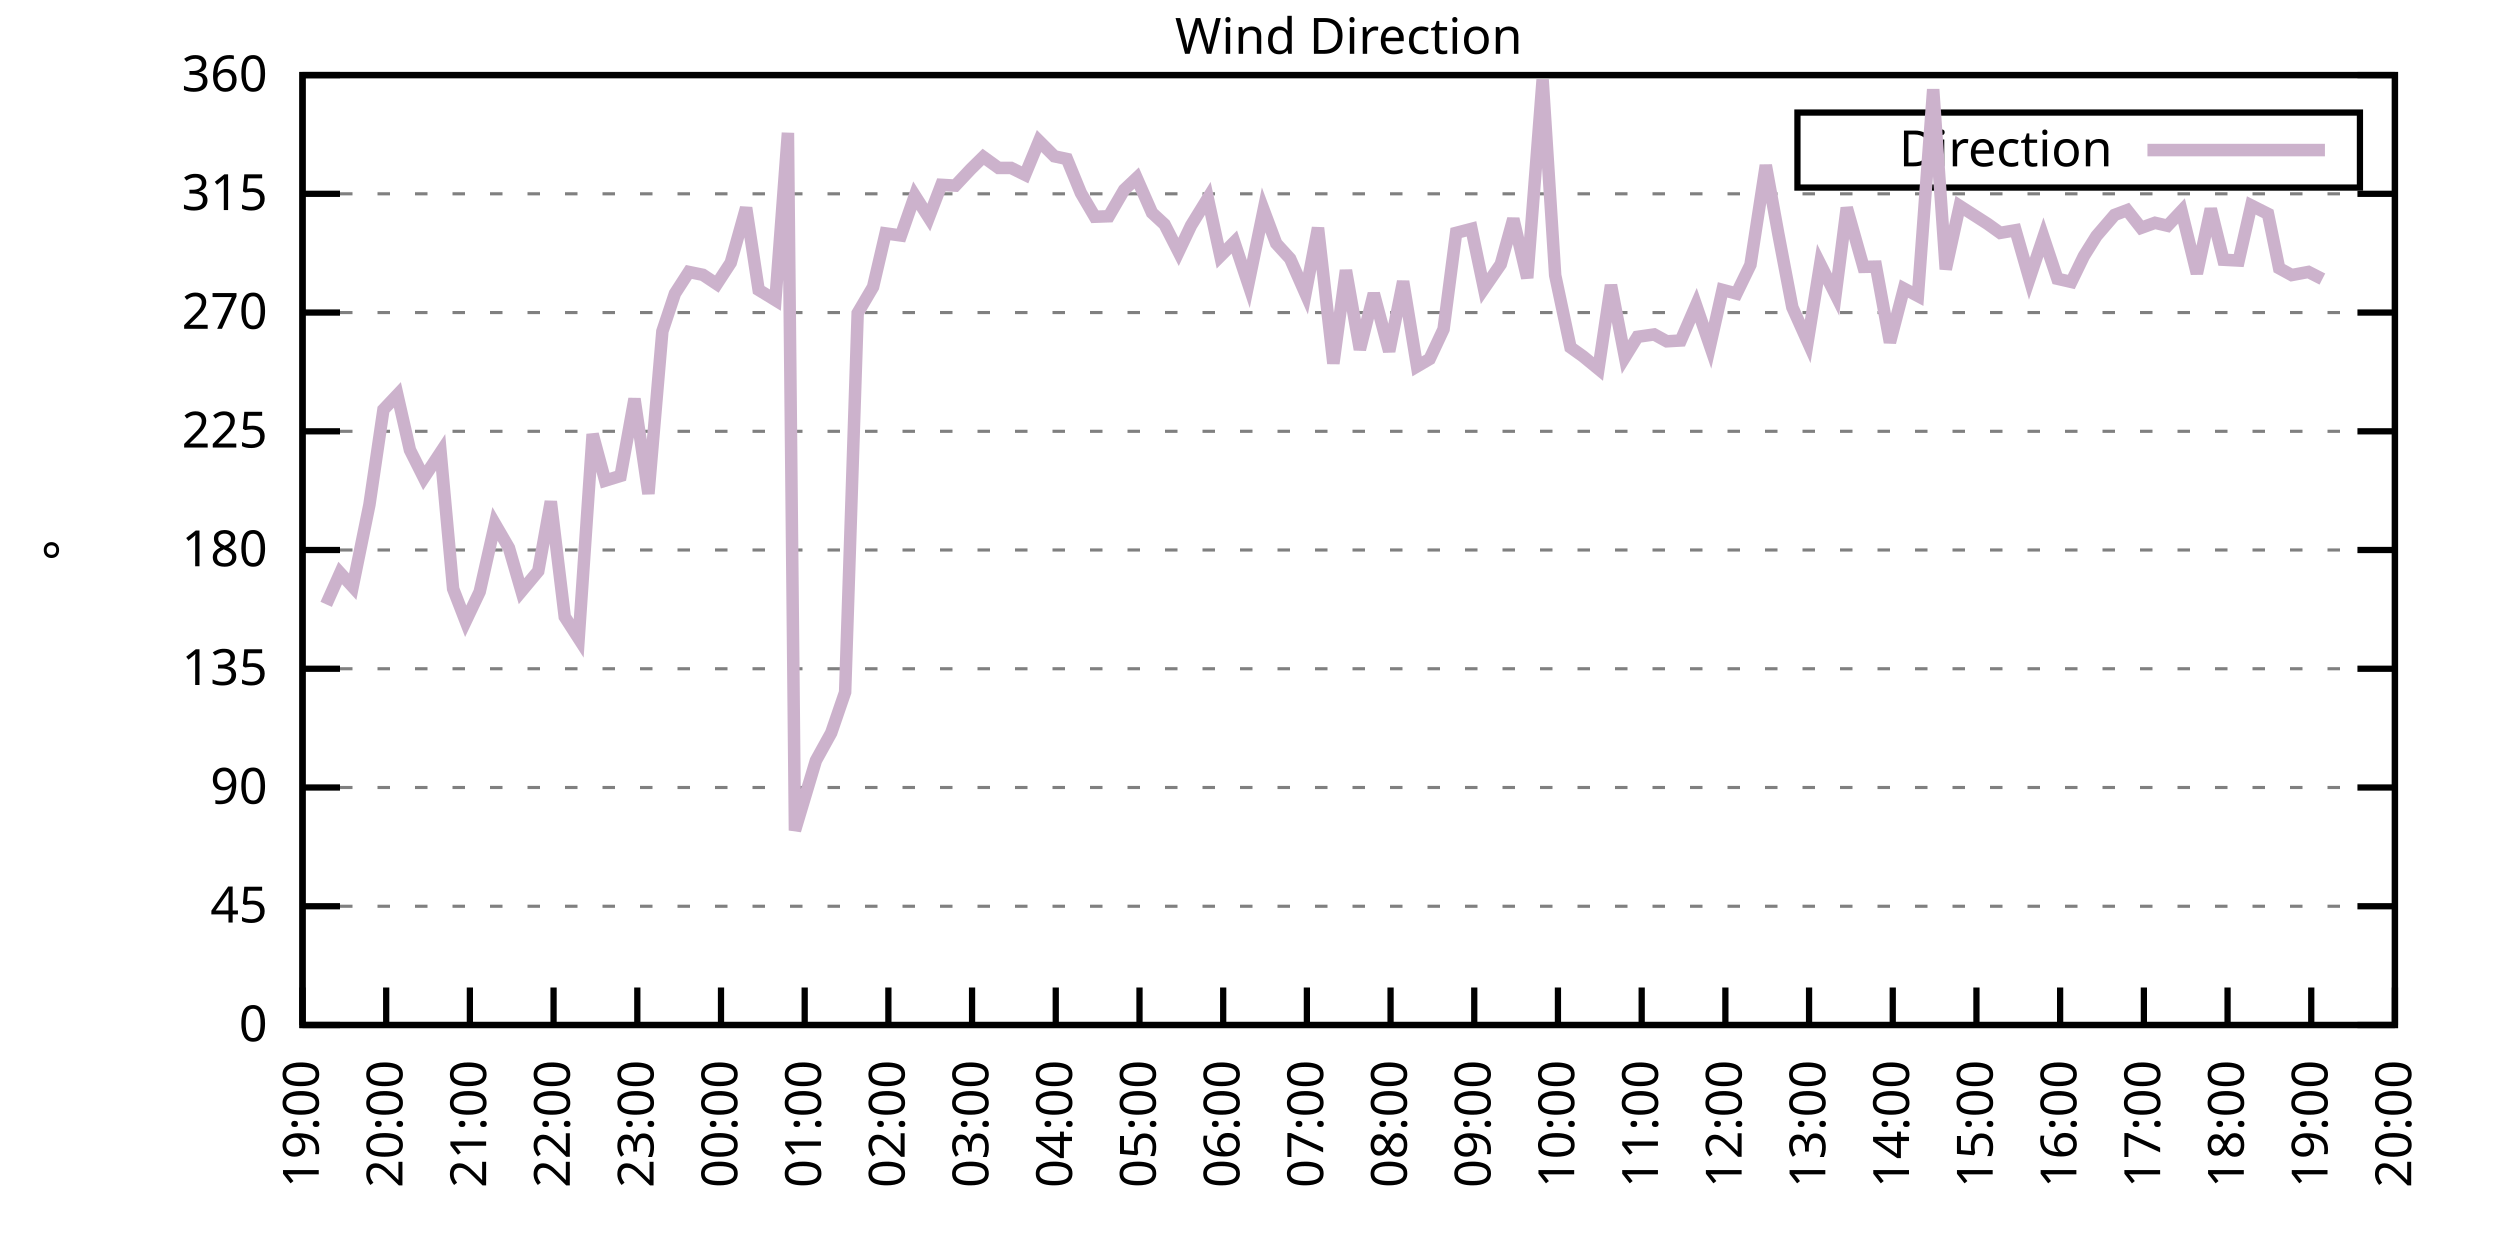
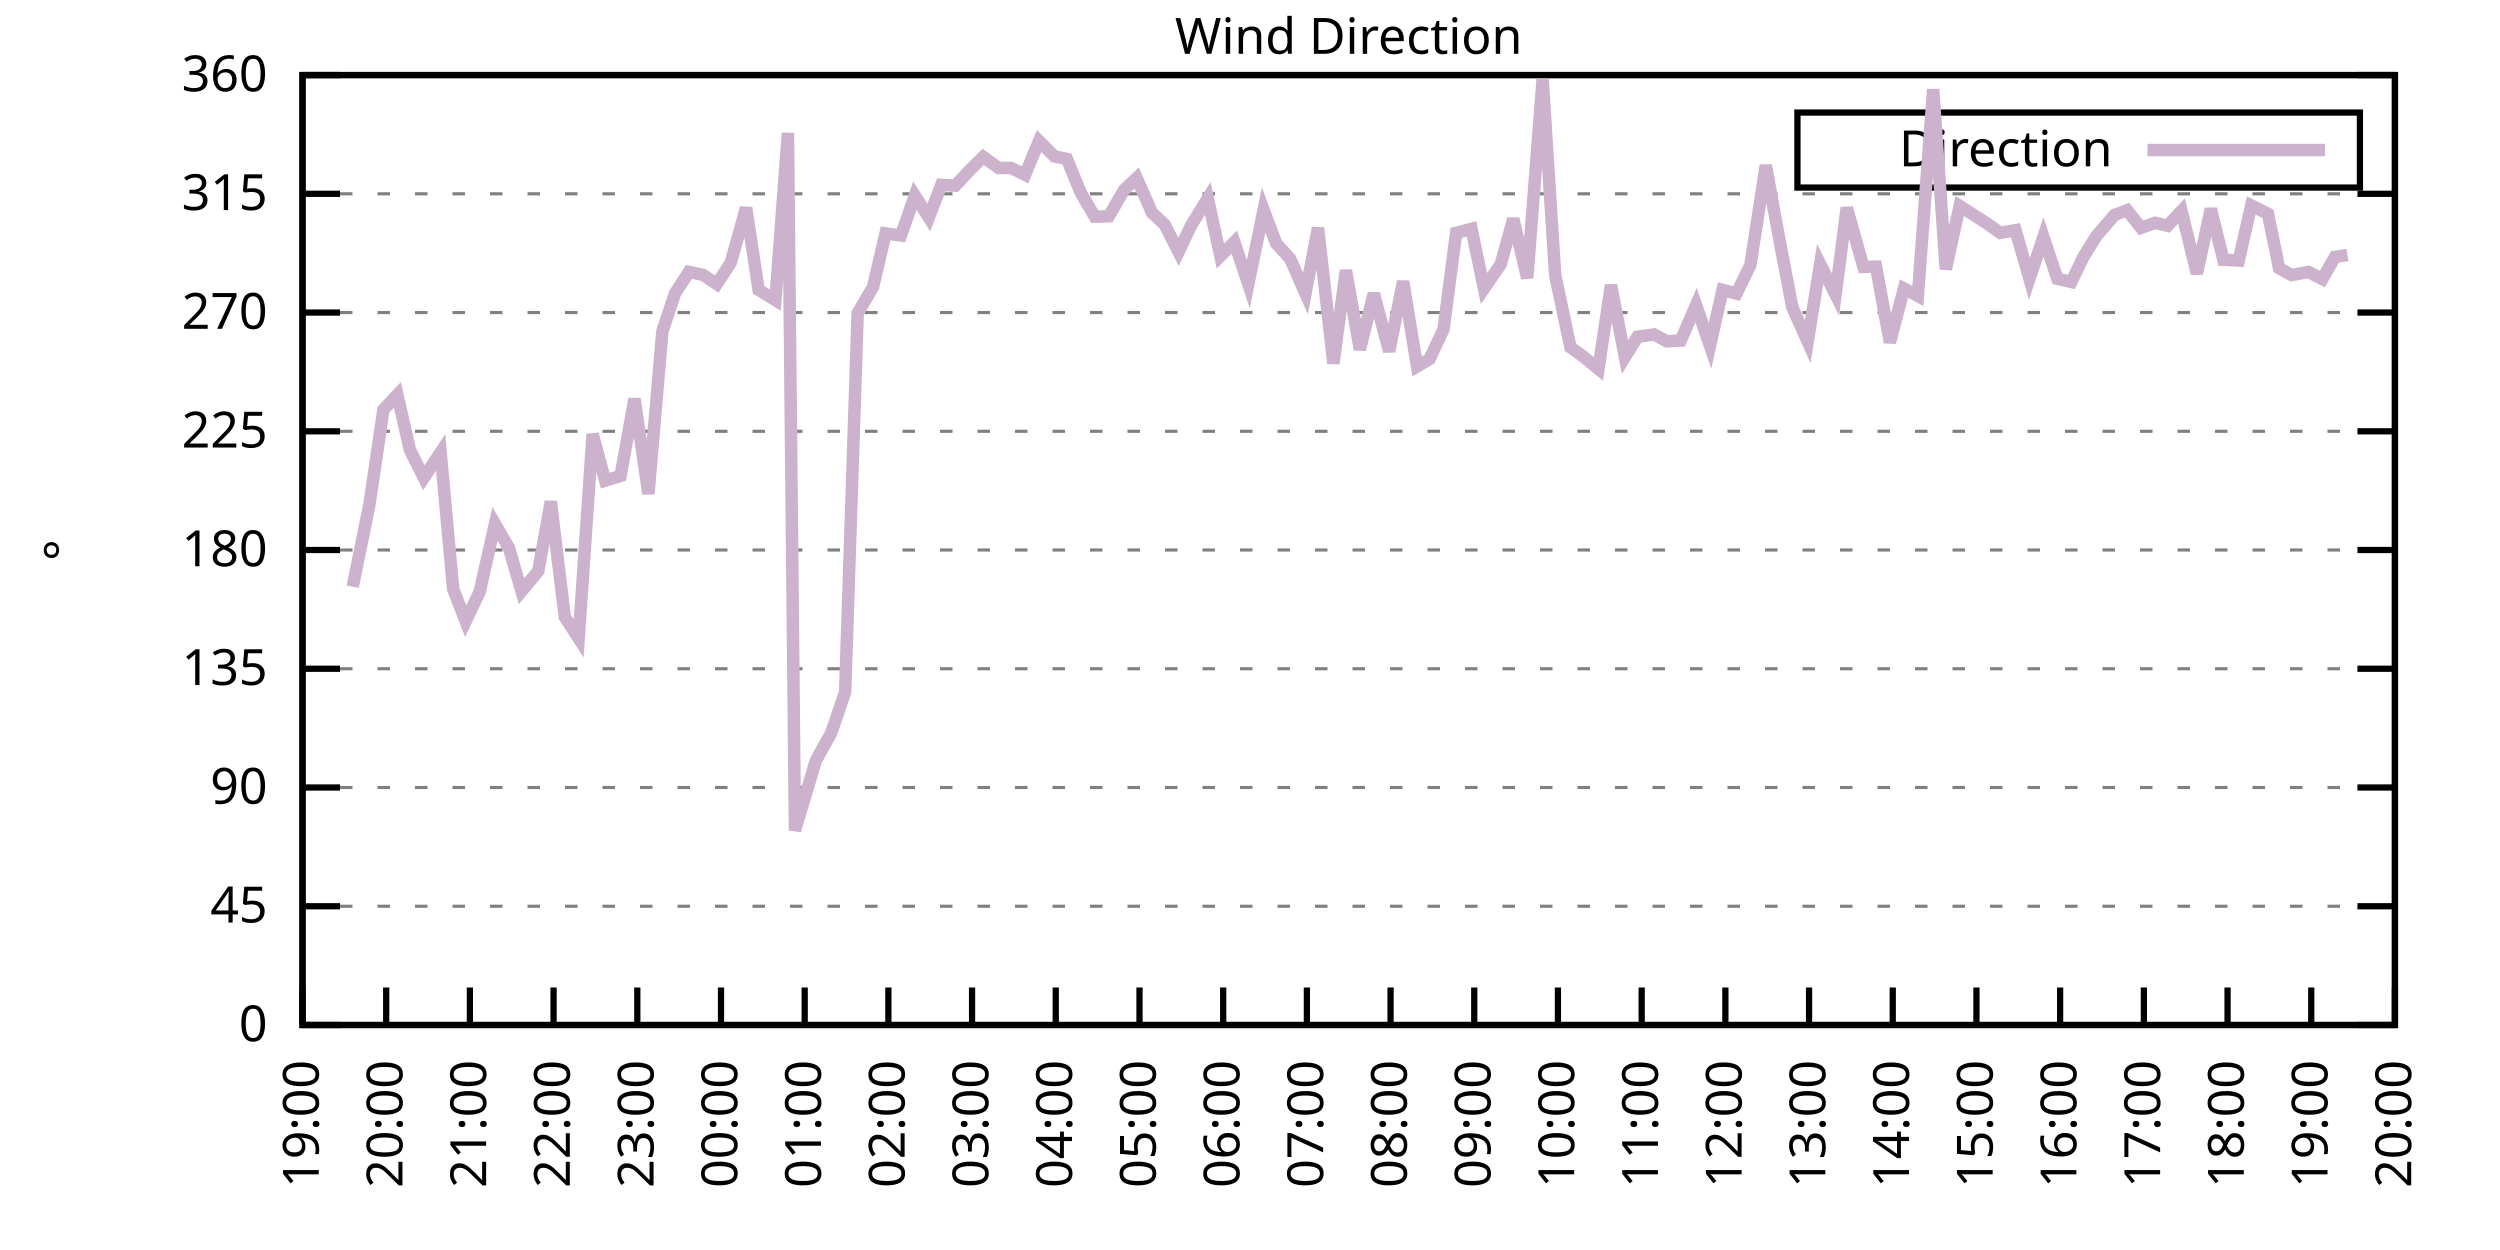
<svg xmlns="http://www.w3.org/2000/svg" xmlns:xlink="http://www.w3.org/1999/xlink" width="400" height="200" viewBox="0 0 400 200">
  <g id="gnuplot_canvas">
    <rect x="0" y="0" width="400" height="200" fill="none" />
    <defs>
      <circle id="gpDot" r="0.5" stroke-width="0.5" stroke="currentColor" />
      <path id="gpPt0" stroke-width="0.333" stroke="currentColor" d="M-1,0 h2 M0,-1 v2" />
      <path id="gpPt1" stroke-width="0.333" stroke="currentColor" d="M-1,-1 L1,1 M1,-1 L-1,1" />
      <path id="gpPt2" stroke-width="0.333" stroke="currentColor" d="M-1,0 L1,0 M0,-1 L0,1 M-1,-1 L1,1 M-1,1 L1,-1" />
      <rect id="gpPt3" stroke-width="0.333" stroke="currentColor" x="-1" y="-1" width="2" height="2" />
      <rect id="gpPt4" stroke-width="0.333" stroke="currentColor" fill="currentColor" x="-1" y="-1" width="2" height="2" />
      <circle id="gpPt5" stroke-width="0.333" stroke="currentColor" cx="0" cy="0" r="1" />
      <use xlink:href="#gpPt5" id="gpPt6" fill="currentColor" stroke="none" />
      <path id="gpPt7" stroke-width="0.333" stroke="currentColor" d="M0,-1.33 L-1.33,0.67 L1.33,0.67 z" />
      <use xlink:href="#gpPt7" id="gpPt8" fill="currentColor" stroke="none" />
      <use xlink:href="#gpPt7" id="gpPt9" stroke="currentColor" transform="rotate(180)" />
      <use xlink:href="#gpPt9" id="gpPt10" fill="currentColor" stroke="none" />
      <use xlink:href="#gpPt3" id="gpPt11" stroke="currentColor" transform="rotate(45)" />
      <use xlink:href="#gpPt11" id="gpPt12" fill="currentColor" stroke="none" />
      <path id="gpPt13" stroke-width="0.333" stroke="currentColor" d="M0,1.330 L1.265,0.411 L0.782,-1.067 L-0.782,-1.076 L-1.265,0.411 z" />
      <use xlink:href="#gpPt13" id="gpPt14" fill="currentColor" stroke="none" />
      <filter id="textbox" filterUnits="objectBoundingBox" x="0" y="0" height="1" width="1">
        <feFlood flood-color="white" flood-opacity="1" result="bgnd" />
        <feComposite in="SourceGraphic" in2="bgnd" operator="atop" />
      </filter>
      <filter id="greybox" filterUnits="objectBoundingBox" x="0" y="0" height="1" width="1">
        <feFlood flood-color="lightgrey" flood-opacity="1" result="grey" />
        <feComposite in="SourceGraphic" in2="grey" operator="atop" />
      </filter>
    </defs>
    <g fill="none" color="white" stroke="currentColor" stroke-width="1.00" stroke-linecap="butt" stroke-linejoin="miter">
</g>
    <g fill="none" color="black" stroke="currentColor" stroke-width="1.00" stroke-linecap="butt" stroke-linejoin="miter">
      <g stroke="none" shape-rendering="crispEdges">
        <polygon fill="rgb(255, 255, 255)" points="48.40,164.00 383.18,164.00 383.18,12.02 48.40,12.02 " />
      </g>
    </g>
    <g fill="none" color="black" stroke="currentColor" stroke-width="1.00" stroke-linecap="butt" stroke-linejoin="miter">
</g>
    <g fill="none" color="black" stroke="black" stroke-width="0.50" stroke-linecap="butt" stroke-linejoin="miter">
</g>
    <g fill="none" color="gray" stroke="currentColor" stroke-width="0.50" stroke-linecap="butt" stroke-linejoin="miter">
      <path stroke="gray" stroke-dasharray="2,4" class="gridline" d="M48.40,164.00 L383.19,164.00  " />
    </g>
    <g fill="none" color="gray" stroke="gray" stroke-width="1.00" stroke-linecap="butt" stroke-linejoin="miter">
</g>
    <g fill="none" color="black" stroke="currentColor" stroke-width="1.00" stroke-linecap="butt" stroke-linejoin="miter">
      <path stroke="black" d="M48.40,164.00 L54.40,164.00 M383.19,164.00 L377.19,164.00  " />
      <g transform="translate(42.80,166.60)" stroke="none" fill="black" font-family="Sans" font-size="8.00" text-anchor="end">
        <text>
          <tspan font-family="Sans"> 0</tspan>
        </text>
      </g>
    </g>
    <g fill="none" color="black" stroke="currentColor" stroke-width="1.00" stroke-linecap="butt" stroke-linejoin="miter">
</g>
    <g fill="none" color="black" stroke="black" stroke-width="0.50" stroke-linecap="butt" stroke-linejoin="miter">
</g>
    <g fill="none" color="gray" stroke="currentColor" stroke-width="0.50" stroke-linecap="butt" stroke-linejoin="miter">
      <path stroke="gray" stroke-dasharray="2,4" class="gridline" d="M48.40,145.00 L383.19,145.00  " />
    </g>
    <g fill="none" color="gray" stroke="gray" stroke-width="1.00" stroke-linecap="butt" stroke-linejoin="miter">
</g>
    <g fill="none" color="black" stroke="currentColor" stroke-width="1.00" stroke-linecap="butt" stroke-linejoin="miter">
      <path stroke="black" d="M48.40,145.00 L54.40,145.00 M383.19,145.00 L377.19,145.00  " />
      <g transform="translate(42.80,147.60)" stroke="none" fill="black" font-family="Sans" font-size="8.00" text-anchor="end">
        <text>
          <tspan font-family="Sans"> 45</tspan>
        </text>
      </g>
    </g>
    <g fill="none" color="black" stroke="currentColor" stroke-width="1.00" stroke-linecap="butt" stroke-linejoin="miter">
</g>
    <g fill="none" color="black" stroke="black" stroke-width="0.50" stroke-linecap="butt" stroke-linejoin="miter">
</g>
    <g fill="none" color="gray" stroke="currentColor" stroke-width="0.50" stroke-linecap="butt" stroke-linejoin="miter">
      <path stroke="gray" stroke-dasharray="2,4" class="gridline" d="M48.40,126.00 L383.19,126.00  " />
    </g>
    <g fill="none" color="gray" stroke="gray" stroke-width="1.00" stroke-linecap="butt" stroke-linejoin="miter">
</g>
    <g fill="none" color="black" stroke="currentColor" stroke-width="1.00" stroke-linecap="butt" stroke-linejoin="miter">
      <path stroke="black" d="M48.40,126.00 L54.40,126.00 M383.19,126.00 L377.19,126.00  " />
      <g transform="translate(42.80,128.60)" stroke="none" fill="black" font-family="Sans" font-size="8.00" text-anchor="end">
        <text>
          <tspan font-family="Sans"> 90</tspan>
        </text>
      </g>
    </g>
    <g fill="none" color="black" stroke="currentColor" stroke-width="1.00" stroke-linecap="butt" stroke-linejoin="miter">
</g>
    <g fill="none" color="black" stroke="black" stroke-width="0.50" stroke-linecap="butt" stroke-linejoin="miter">
</g>
    <g fill="none" color="gray" stroke="currentColor" stroke-width="0.50" stroke-linecap="butt" stroke-linejoin="miter">
      <path stroke="gray" stroke-dasharray="2,4" class="gridline" d="M48.40,107.00 L383.19,107.00  " />
    </g>
    <g fill="none" color="gray" stroke="gray" stroke-width="1.00" stroke-linecap="butt" stroke-linejoin="miter">
</g>
    <g fill="none" color="black" stroke="currentColor" stroke-width="1.00" stroke-linecap="butt" stroke-linejoin="miter">
      <path stroke="black" d="M48.40,107.00 L54.40,107.00 M383.19,107.00 L377.19,107.00  " />
      <g transform="translate(42.80,109.60)" stroke="none" fill="black" font-family="Sans" font-size="8.00" text-anchor="end">
        <text>
          <tspan font-family="Sans"> 135</tspan>
        </text>
      </g>
    </g>
    <g fill="none" color="black" stroke="currentColor" stroke-width="1.00" stroke-linecap="butt" stroke-linejoin="miter">
</g>
    <g fill="none" color="black" stroke="black" stroke-width="0.50" stroke-linecap="butt" stroke-linejoin="miter">
</g>
    <g fill="none" color="gray" stroke="currentColor" stroke-width="0.50" stroke-linecap="butt" stroke-linejoin="miter">
      <path stroke="gray" stroke-dasharray="2,4" class="gridline" d="M48.40,88.00 L383.19,88.00  " />
    </g>
    <g fill="none" color="gray" stroke="gray" stroke-width="1.00" stroke-linecap="butt" stroke-linejoin="miter">
</g>
    <g fill="none" color="black" stroke="currentColor" stroke-width="1.00" stroke-linecap="butt" stroke-linejoin="miter">
      <path stroke="black" d="M48.40,88.00 L54.40,88.00 M383.19,88.00 L377.19,88.00  " />
      <g transform="translate(42.80,90.60)" stroke="none" fill="black" font-family="Sans" font-size="8.00" text-anchor="end">
        <text>
          <tspan font-family="Sans"> 180</tspan>
        </text>
      </g>
    </g>
    <g fill="none" color="black" stroke="currentColor" stroke-width="1.00" stroke-linecap="butt" stroke-linejoin="miter">
</g>
    <g fill="none" color="black" stroke="black" stroke-width="0.50" stroke-linecap="butt" stroke-linejoin="miter">
</g>
    <g fill="none" color="gray" stroke="currentColor" stroke-width="0.50" stroke-linecap="butt" stroke-linejoin="miter">
      <path stroke="gray" stroke-dasharray="2,4" class="gridline" d="M48.40,69.01 L383.19,69.01  " />
    </g>
    <g fill="none" color="gray" stroke="gray" stroke-width="1.00" stroke-linecap="butt" stroke-linejoin="miter">
</g>
    <g fill="none" color="black" stroke="currentColor" stroke-width="1.00" stroke-linecap="butt" stroke-linejoin="miter">
      <path stroke="black" d="M48.40,69.01 L54.40,69.01 M383.19,69.01 L377.19,69.01  " />
      <g transform="translate(42.80,71.61)" stroke="none" fill="black" font-family="Sans" font-size="8.00" text-anchor="end">
        <text>
          <tspan font-family="Sans"> 225</tspan>
        </text>
      </g>
    </g>
    <g fill="none" color="black" stroke="currentColor" stroke-width="1.00" stroke-linecap="butt" stroke-linejoin="miter">
</g>
    <g fill="none" color="black" stroke="black" stroke-width="0.50" stroke-linecap="butt" stroke-linejoin="miter">
</g>
    <g fill="none" color="gray" stroke="currentColor" stroke-width="0.50" stroke-linecap="butt" stroke-linejoin="miter">
      <path stroke="gray" stroke-dasharray="2,4" class="gridline" d="M48.40,50.01 L383.19,50.01  " />
    </g>
    <g fill="none" color="gray" stroke="gray" stroke-width="1.00" stroke-linecap="butt" stroke-linejoin="miter">
</g>
    <g fill="none" color="black" stroke="currentColor" stroke-width="1.00" stroke-linecap="butt" stroke-linejoin="miter">
      <path stroke="black" d="M48.40,50.01 L54.40,50.01 M383.19,50.01 L377.19,50.01  " />
      <g transform="translate(42.80,52.61)" stroke="none" fill="black" font-family="Sans" font-size="8.00" text-anchor="end">
        <text>
          <tspan font-family="Sans"> 270</tspan>
        </text>
      </g>
    </g>
    <g fill="none" color="black" stroke="currentColor" stroke-width="1.00" stroke-linecap="butt" stroke-linejoin="miter">
</g>
    <g fill="none" color="black" stroke="black" stroke-width="0.50" stroke-linecap="butt" stroke-linejoin="miter">
</g>
    <g fill="none" color="gray" stroke="currentColor" stroke-width="0.50" stroke-linecap="butt" stroke-linejoin="miter">
      <path stroke="gray" stroke-dasharray="2,4" class="gridline" d="M48.40,31.01 L383.19,31.01  " />
    </g>
    <g fill="none" color="gray" stroke="gray" stroke-width="1.00" stroke-linecap="butt" stroke-linejoin="miter">
</g>
    <g fill="none" color="black" stroke="currentColor" stroke-width="1.00" stroke-linecap="butt" stroke-linejoin="miter">
      <path stroke="black" d="M48.40,31.01 L54.40,31.01 M383.19,31.01 L377.19,31.01  " />
      <g transform="translate(42.80,33.61)" stroke="none" fill="black" font-family="Sans" font-size="8.00" text-anchor="end">
        <text>
          <tspan font-family="Sans"> 315</tspan>
        </text>
      </g>
    </g>
    <g fill="none" color="black" stroke="currentColor" stroke-width="1.00" stroke-linecap="butt" stroke-linejoin="miter">
</g>
    <g fill="none" color="black" stroke="black" stroke-width="0.50" stroke-linecap="butt" stroke-linejoin="miter">
</g>
    <g fill="none" color="gray" stroke="currentColor" stroke-width="0.50" stroke-linecap="butt" stroke-linejoin="miter">
      <path stroke="gray" stroke-dasharray="2,4" class="gridline" d="M48.40,12.01 L383.19,12.01  " />
    </g>
    <g fill="none" color="gray" stroke="gray" stroke-width="1.00" stroke-linecap="butt" stroke-linejoin="miter">
</g>
    <g fill="none" color="black" stroke="currentColor" stroke-width="1.00" stroke-linecap="butt" stroke-linejoin="miter">
      <path stroke="black" d="M48.40,12.01 L54.40,12.01 M383.19,12.01 L377.19,12.01  " />
      <g transform="translate(42.80,14.61)" stroke="none" fill="black" font-family="Sans" font-size="8.00" text-anchor="end">
        <text>
          <tspan font-family="Sans"> 360</tspan>
        </text>
      </g>
    </g>
    <g fill="none" color="black" stroke="currentColor" stroke-width="1.00" stroke-linecap="butt" stroke-linejoin="miter">
      <path stroke="black" d="M48.40,164.00 L48.40,158.00  " />
      <g transform="translate(51.00,169.60) rotate(270.00)" stroke="none" fill="black" font-family="Sans" font-size="8.00" text-anchor="end">
        <text>
          <tspan font-family="Sans">19:00</tspan>
        </text>
      </g>
    </g>
    <g fill="none" color="black" stroke="currentColor" stroke-width="1.00" stroke-linecap="butt" stroke-linejoin="miter">
      <path stroke="black" d="M61.79,164.00 L61.79,158.00  " />
      <g transform="translate(64.39,169.60) rotate(270.00)" stroke="none" fill="black" font-family="Sans" font-size="8.00" text-anchor="end">
        <text>
          <tspan font-family="Sans">20:00</tspan>
        </text>
      </g>
    </g>
    <g fill="none" color="black" stroke="currentColor" stroke-width="1.00" stroke-linecap="butt" stroke-linejoin="miter">
      <path stroke="black" d="M75.18,164.00 L75.18,158.00  " />
      <g transform="translate(77.78,169.60) rotate(270.00)" stroke="none" fill="black" font-family="Sans" font-size="8.00" text-anchor="end">
        <text>
          <tspan font-family="Sans">21:00</tspan>
        </text>
      </g>
    </g>
    <g fill="none" color="black" stroke="currentColor" stroke-width="1.00" stroke-linecap="butt" stroke-linejoin="miter">
      <path stroke="black" d="M88.57,164.00 L88.57,158.00  " />
      <g transform="translate(91.17,169.60) rotate(270.00)" stroke="none" fill="black" font-family="Sans" font-size="8.00" text-anchor="end">
        <text>
          <tspan font-family="Sans">22:00</tspan>
        </text>
      </g>
    </g>
    <g fill="none" color="black" stroke="currentColor" stroke-width="1.00" stroke-linecap="butt" stroke-linejoin="miter">
      <path stroke="black" d="M101.97,164.00 L101.97,158.00  " />
      <g transform="translate(104.57,169.60) rotate(270.00)" stroke="none" fill="black" font-family="Sans" font-size="8.00" text-anchor="end">
        <text>
          <tspan font-family="Sans">23:00</tspan>
        </text>
      </g>
    </g>
    <g fill="none" color="black" stroke="currentColor" stroke-width="1.00" stroke-linecap="butt" stroke-linejoin="miter">
      <path stroke="black" d="M115.36,164.00 L115.36,158.00  " />
      <g transform="translate(117.96,169.60) rotate(270.00)" stroke="none" fill="black" font-family="Sans" font-size="8.00" text-anchor="end">
        <text>
          <tspan font-family="Sans">00:00</tspan>
        </text>
      </g>
    </g>
    <g fill="none" color="black" stroke="currentColor" stroke-width="1.00" stroke-linecap="butt" stroke-linejoin="miter">
      <path stroke="black" d="M128.75,164.00 L128.75,158.00  " />
      <g transform="translate(131.35,169.60) rotate(270.00)" stroke="none" fill="black" font-family="Sans" font-size="8.00" text-anchor="end">
        <text>
          <tspan font-family="Sans">01:00</tspan>
        </text>
      </g>
    </g>
    <g fill="none" color="black" stroke="currentColor" stroke-width="1.00" stroke-linecap="butt" stroke-linejoin="miter">
      <path stroke="black" d="M142.14,164.00 L142.14,158.00  " />
      <g transform="translate(144.74,169.60) rotate(270.00)" stroke="none" fill="black" font-family="Sans" font-size="8.00" text-anchor="end">
        <text>
          <tspan font-family="Sans">02:00</tspan>
        </text>
      </g>
    </g>
    <g fill="none" color="black" stroke="currentColor" stroke-width="1.00" stroke-linecap="butt" stroke-linejoin="miter">
      <path stroke="black" d="M155.53,164.00 L155.53,158.00  " />
      <g transform="translate(158.13,169.60) rotate(270.00)" stroke="none" fill="black" font-family="Sans" font-size="8.00" text-anchor="end">
        <text>
          <tspan font-family="Sans">03:00</tspan>
        </text>
      </g>
    </g>
    <g fill="none" color="black" stroke="currentColor" stroke-width="1.00" stroke-linecap="butt" stroke-linejoin="miter">
      <path stroke="black" d="M168.92,164.00 L168.92,158.00  " />
      <g transform="translate(171.52,169.60) rotate(270.00)" stroke="none" fill="black" font-family="Sans" font-size="8.00" text-anchor="end">
        <text>
          <tspan font-family="Sans">04:00</tspan>
        </text>
      </g>
    </g>
    <g fill="none" color="black" stroke="currentColor" stroke-width="1.00" stroke-linecap="butt" stroke-linejoin="miter">
      <path stroke="black" d="M182.32,164.00 L182.32,158.00  " />
      <g transform="translate(184.92,169.60) rotate(270.00)" stroke="none" fill="black" font-family="Sans" font-size="8.00" text-anchor="end">
        <text>
          <tspan font-family="Sans">05:00</tspan>
        </text>
      </g>
    </g>
    <g fill="none" color="black" stroke="currentColor" stroke-width="1.00" stroke-linecap="butt" stroke-linejoin="miter">
      <path stroke="black" d="M195.71,164.00 L195.71,158.00  " />
      <g transform="translate(198.31,169.60) rotate(270.00)" stroke="none" fill="black" font-family="Sans" font-size="8.00" text-anchor="end">
        <text>
          <tspan font-family="Sans">06:00</tspan>
        </text>
      </g>
    </g>
    <g fill="none" color="black" stroke="currentColor" stroke-width="1.00" stroke-linecap="butt" stroke-linejoin="miter">
      <path stroke="black" d="M209.10,164.00 L209.10,158.00  " />
      <g transform="translate(211.70,169.60) rotate(270.00)" stroke="none" fill="black" font-family="Sans" font-size="8.00" text-anchor="end">
        <text>
          <tspan font-family="Sans">07:00</tspan>
        </text>
      </g>
    </g>
    <g fill="none" color="black" stroke="currentColor" stroke-width="1.00" stroke-linecap="butt" stroke-linejoin="miter">
      <path stroke="black" d="M222.49,164.00 L222.49,158.00  " />
      <g transform="translate(225.09,169.60) rotate(270.00)" stroke="none" fill="black" font-family="Sans" font-size="8.00" text-anchor="end">
        <text>
          <tspan font-family="Sans">08:00</tspan>
        </text>
      </g>
    </g>
    <g fill="none" color="black" stroke="currentColor" stroke-width="1.00" stroke-linecap="butt" stroke-linejoin="miter">
      <path stroke="black" d="M235.88,164.00 L235.88,158.00  " />
      <g transform="translate(238.48,169.60) rotate(270.00)" stroke="none" fill="black" font-family="Sans" font-size="8.00" text-anchor="end">
        <text>
          <tspan font-family="Sans">09:00</tspan>
        </text>
      </g>
    </g>
    <g fill="none" color="black" stroke="currentColor" stroke-width="1.00" stroke-linecap="butt" stroke-linejoin="miter">
      <path stroke="black" d="M249.27,164.00 L249.27,158.00  " />
      <g transform="translate(251.87,169.60) rotate(270.00)" stroke="none" fill="black" font-family="Sans" font-size="8.00" text-anchor="end">
        <text>
          <tspan font-family="Sans">10:00</tspan>
        </text>
      </g>
    </g>
    <g fill="none" color="black" stroke="currentColor" stroke-width="1.00" stroke-linecap="butt" stroke-linejoin="miter">
      <path stroke="black" d="M262.67,164.00 L262.67,158.00  " />
      <g transform="translate(265.27,169.60) rotate(270.00)" stroke="none" fill="black" font-family="Sans" font-size="8.00" text-anchor="end">
        <text>
          <tspan font-family="Sans">11:00</tspan>
        </text>
      </g>
    </g>
    <g fill="none" color="black" stroke="currentColor" stroke-width="1.00" stroke-linecap="butt" stroke-linejoin="miter">
      <path stroke="black" d="M276.06,164.00 L276.06,158.00  " />
      <g transform="translate(278.66,169.60) rotate(270.00)" stroke="none" fill="black" font-family="Sans" font-size="8.00" text-anchor="end">
        <text>
          <tspan font-family="Sans">12:00</tspan>
        </text>
      </g>
    </g>
    <g fill="none" color="black" stroke="currentColor" stroke-width="1.00" stroke-linecap="butt" stroke-linejoin="miter">
      <path stroke="black" d="M289.45,164.00 L289.45,158.00  " />
      <g transform="translate(292.05,169.60) rotate(270.00)" stroke="none" fill="black" font-family="Sans" font-size="8.00" text-anchor="end">
        <text>
          <tspan font-family="Sans">13:00</tspan>
        </text>
      </g>
    </g>
    <g fill="none" color="black" stroke="currentColor" stroke-width="1.00" stroke-linecap="butt" stroke-linejoin="miter">
      <path stroke="black" d="M302.84,164.00 L302.84,158.00  " />
      <g transform="translate(305.44,169.60) rotate(270.00)" stroke="none" fill="black" font-family="Sans" font-size="8.00" text-anchor="end">
        <text>
          <tspan font-family="Sans">14:00</tspan>
        </text>
      </g>
    </g>
    <g fill="none" color="black" stroke="currentColor" stroke-width="1.00" stroke-linecap="butt" stroke-linejoin="miter">
      <path stroke="black" d="M316.23,164.00 L316.23,158.00  " />
      <g transform="translate(318.83,169.60) rotate(270.00)" stroke="none" fill="black" font-family="Sans" font-size="8.00" text-anchor="end">
        <text>
          <tspan font-family="Sans">15:00</tspan>
        </text>
      </g>
    </g>
    <g fill="none" color="black" stroke="currentColor" stroke-width="1.00" stroke-linecap="butt" stroke-linejoin="miter">
      <path stroke="black" d="M329.62,164.00 L329.62,158.00  " />
      <g transform="translate(332.22,169.60) rotate(270.00)" stroke="none" fill="black" font-family="Sans" font-size="8.00" text-anchor="end">
        <text>
          <tspan font-family="Sans">16:00</tspan>
        </text>
      </g>
    </g>
    <g fill="none" color="black" stroke="currentColor" stroke-width="1.00" stroke-linecap="butt" stroke-linejoin="miter">
      <path stroke="black" d="M343.02,164.00 L343.02,158.00  " />
      <g transform="translate(345.62,169.60) rotate(270.00)" stroke="none" fill="black" font-family="Sans" font-size="8.00" text-anchor="end">
        <text>
          <tspan font-family="Sans">17:00</tspan>
        </text>
      </g>
    </g>
    <g fill="none" color="black" stroke="currentColor" stroke-width="1.00" stroke-linecap="butt" stroke-linejoin="miter">
      <path stroke="black" d="M356.41,164.00 L356.41,158.00  " />
      <g transform="translate(359.01,169.60) rotate(270.00)" stroke="none" fill="black" font-family="Sans" font-size="8.00" text-anchor="end">
        <text>
          <tspan font-family="Sans">18:00</tspan>
        </text>
      </g>
    </g>
    <g fill="none" color="black" stroke="currentColor" stroke-width="1.00" stroke-linecap="butt" stroke-linejoin="miter">
      <path stroke="black" d="M369.80,164.00 L369.80,158.00  " />
      <g transform="translate(372.40,169.60) rotate(270.00)" stroke="none" fill="black" font-family="Sans" font-size="8.00" text-anchor="end">
        <text>
          <tspan font-family="Sans">19:00</tspan>
        </text>
      </g>
    </g>
    <g fill="none" color="black" stroke="currentColor" stroke-width="1.00" stroke-linecap="butt" stroke-linejoin="miter">
      <path stroke="black" d="M383.19,164.00 L383.19,158.00  " />
      <g transform="translate(385.79,169.60) rotate(270.00)" stroke="none" fill="black" font-family="Sans" font-size="8.00" text-anchor="end">
        <text>
          <tspan font-family="Sans">20:00</tspan>
        </text>
      </g>
    </g>
    <g fill="none" color="black" stroke="currentColor" stroke-width="1.00" stroke-linecap="butt" stroke-linejoin="miter">
</g>
    <g fill="none" color="black" stroke="currentColor" stroke-width="1.00" stroke-linecap="butt" stroke-linejoin="miter">
      <path stroke="black" d="M48.40,12.01 L48.40,164.00 L383.19,164.00 L383.19,12.01 L48.40,12.01 Z  " />
    </g>
    <g fill="none" color="black" stroke="currentColor" stroke-width="1.00" stroke-linecap="butt" stroke-linejoin="miter">
</g>
    <g fill="none" color="black" stroke="currentColor" stroke-width="1.00" stroke-linecap="butt" stroke-linejoin="miter">
      <path stroke="black" d="M287.59,30.01 L287.59,18.01 L377.59,18.01 L377.59,30.01 L287.59,30.01 Z  " />
    </g>
    <g id="Wind_direction_plot_1">
      <g fill="none" color="white" stroke="black" stroke-width="2.00" stroke-linecap="butt" stroke-linejoin="miter">
</g>
      <g fill="none" color="black" stroke="currentColor" stroke-width="2.00" stroke-linecap="butt" stroke-linejoin="miter">
        <g transform="translate(337.99,26.61)" stroke="none" fill="black" font-family="Sans" font-size="8.00" text-anchor="end">
          <text>
            <tspan font-family="Sans">Direction</tspan>
          </text>
        </g>
      </g>
      <g fill="none" color="black" stroke="currentColor" stroke-width="2.00" stroke-linecap="butt" stroke-linejoin="miter">
-         <path stroke="rgb(204, 178, 204)" d="M343.59,24.01 L371.99,24.01 M52.19,96.70 L54.43,91.68 L56.43,93.87 L59.11,80.74 L61.35,65.54 L63.58,63.18   L65.59,72.00 L67.82,76.44 L70.50,72.38 L72.50,94.21 L74.51,99.40 L76.75,94.68 L79.20,83.83 L81.43,87.67   L83.44,94.59 L86.12,91.38 L88.13,80.24 L90.36,98.69 L92.59,102.15 L94.82,69.47 L96.83,76.90 L99.29,76.14   L101.52,63.81 L103.75,79.01 L105.98,53.01 L107.99,46.97 L110.22,43.51 L112.46,43.97 L114.69,45.45 L116.92,42.03   L119.38,33.25 L121.38,46.38 L124.06,48.02 L126.07,21.26 L127.19,132.88 L130.54,121.70 L132.99,117.26 L135.22,110.76   L137.23,50.09 L139.69,45.91 L141.69,37.34 L144.15,37.68 L146.38,31.30 L148.61,34.81 L150.62,29.57 L152.85,29.70   L155.31,27.08 L157.32,25.10 L159.77,26.87 L161.78,26.87 L164.01,27.97 L166.25,22.56 L168.70,25.01 L170.71,25.44   L172.94,30.88 L175.17,34.68 L177.41,34.60 L179.86,30.38 L181.87,28.48 L184.32,34.05 L186.33,35.91 L188.57,40.30   L190.57,36.08 L193.25,31.73 L195.26,40.97 L197.49,38.73 L199.73,45.45 L202.18,33.58 L204.19,38.95 L206.42,41.39   L208.88,46.97 L210.88,36.46 L213.34,58.16 L215.35,43.25 L217.58,55.92 L219.81,46.97 L222.27,56.21 L224.50,45.03   L226.73,58.62 L228.74,57.44 L230.97,52.67 L232.98,37.26 L235.44,36.62 L237.44,46.17 L240.12,42.28 L242.13,35.02   L244.36,44.48 L246.82,12.73 L248.83,44.05 L251.28,55.58 L253.29,57.02 L255.75,59.04 L257.76,45.62 L259.99,57.14   L262.00,53.89 L264.67,53.51 L266.68,54.61 L268.92,54.48 L271.37,48.83 L273.60,55.33 L275.61,46.38 L277.84,46.97   L280.07,42.37 L282.53,26.45 L284.54,37.47 L286.77,49.16 L289.23,54.65 L291.23,42.24 L293.69,47.14 L295.48,33.25   L298.15,42.70 L300.16,42.66 L302.39,54.78 L304.63,46.17 L306.86,47.35 L309.31,14.29 L311.32,43.08 L313.55,32.95   L318.02,35.82 L320.03,37.26 L322.48,36.84 L324.71,44.60 L326.95,37.93 L329.18,44.60 L331.41,45.11 L333.42,40.97   L335.43,37.76 L338.33,34.39 L340.34,33.63 L342.57,36.46 L344.80,35.65 L346.81,36.12 L349.04,33.75 L351.50,43.76   L353.73,33.42 L355.74,41.56 L358.19,41.69 L360.20,32.87 L362.88,34.22 L364.66,42.91 L366.67,44.01 L369.35,43.51   L371.58,44.65  " />
+         <path stroke="rgb(204, 178, 204)" d="M343.59,24.01 L371.99,24.01 M56.43,93.87 L59.11,80.74 L61.35,65.54 L63.58,63.18 L65.59,72.00 L67.82,76.44   L70.50,72.38 L72.50,94.21 L74.51,99.40 L76.75,94.68 L79.20,83.83 L81.43,87.67 L83.44,94.59 L86.12,91.38   L88.13,80.24 L90.36,98.69 L92.59,102.15 L94.82,69.47 L96.83,76.90 L99.29,76.14 L101.52,63.81 L103.75,79.01   L105.98,53.01 L107.99,46.97 L110.22,43.51 L112.46,43.97 L114.69,45.45 L116.92,42.03 L119.38,33.25 L121.38,46.38   L124.06,48.02 L126.07,21.26 L127.19,132.88 L130.54,121.70 L132.99,117.26 L135.22,110.76 L137.23,50.09 L139.69,45.91   L141.69,37.34 L144.15,37.68 L146.38,31.30 L148.61,34.81 L150.62,29.57 L152.85,29.70 L155.31,27.08 L157.32,25.10   L159.77,26.87 L161.78,26.87 L164.01,27.97 L166.25,22.56 L168.70,25.01 L170.71,25.44 L172.94,30.88 L175.17,34.68   L177.41,34.60 L179.86,30.38 L181.87,28.48 L184.32,34.05 L186.33,35.91 L188.57,40.30 L190.57,36.08 L193.25,31.73   L195.26,40.97 L197.49,38.73 L199.73,45.45 L202.18,33.58 L204.19,38.95 L206.42,41.39 L208.88,46.97 L210.88,36.46   L213.34,58.16 L215.35,43.25 L217.58,55.92 L219.81,46.97 L222.27,56.21 L224.50,45.03 L226.73,58.62 L228.74,57.44   L230.97,52.67 L232.98,37.26 L235.44,36.62 L237.44,46.17 L240.12,42.28 L242.13,35.02 L244.36,44.48 L246.82,12.73   L248.83,44.05 L251.28,55.58 L253.29,57.02 L255.75,59.04 L257.76,45.62 L259.99,57.14 L262.00,53.89 L264.67,53.51   L266.68,54.61 L268.92,54.48 L271.37,48.83 L273.60,55.33 L275.61,46.38 L277.84,46.97 L280.07,42.37 L282.53,26.45   L284.54,37.47 L286.77,49.16 L289.23,54.65 L291.23,42.24 L293.69,47.14 L295.48,33.25 L298.15,42.70 L300.16,42.66   L302.39,54.78 L304.63,46.17 L306.86,47.35 L309.31,14.29 L311.32,43.08 L313.55,32.95 L318.02,35.82 L320.03,37.26   L322.48,36.84 L324.71,44.60 L326.95,37.93 L329.18,44.60 L331.41,45.11 L333.42,40.97 L335.43,37.76 L338.33,34.39   L340.34,33.63 L342.57,36.46 L344.80,35.65 L346.81,36.12 L349.04,33.75 L351.50,43.76 L353.73,33.42 L355.74,41.56   L358.19,41.69 L360.20,32.87 L362.88,34.22 L364.66,42.91 L366.67,44.01 L369.35,43.51 L371.58,44.65 L373.59,41.10   L375.60,40.80  " />
      </g>
    </g>
    <g fill="none" color="black" stroke="currentColor" stroke-width="2.00" stroke-linecap="butt" stroke-linejoin="miter">
</g>
    <g fill="none" color="black" stroke="black" stroke-width="1.00" stroke-linecap="butt" stroke-linejoin="miter">
</g>
    <g fill="none" color="black" stroke="currentColor" stroke-width="1.00" stroke-linecap="butt" stroke-linejoin="miter">
      <path stroke="black" d="M48.40,12.01 L48.40,164.00 L383.19,164.00 L383.19,12.01 L48.40,12.01 Z  " />
      <g transform="translate(12.80,88.01) rotate(270.00)" stroke="none" fill="black" font-family="Sans" font-size="8.00" text-anchor="middle">
        <text>
          <tspan font-family="Sans">°</tspan>
        </text>
      </g>
    </g>
    <g fill="none" color="black" stroke="currentColor" stroke-width="1.00" stroke-linecap="butt" stroke-linejoin="miter">
</g>
    <g fill="none" color="black" stroke="currentColor" stroke-width="1.00" stroke-linecap="butt" stroke-linejoin="miter">
      <g transform="translate(215.79,8.61)" stroke="none" fill="black" font-family="Sans" font-size="8.00" text-anchor="middle">
        <text>
          <tspan font-family="Sans">Wind Direction</tspan>
        </text>
      </g>
    </g>
    <g fill="none" color="black" stroke="currentColor" stroke-width="1.00" stroke-linecap="butt" stroke-linejoin="miter">
</g>
  </g>
</svg>
